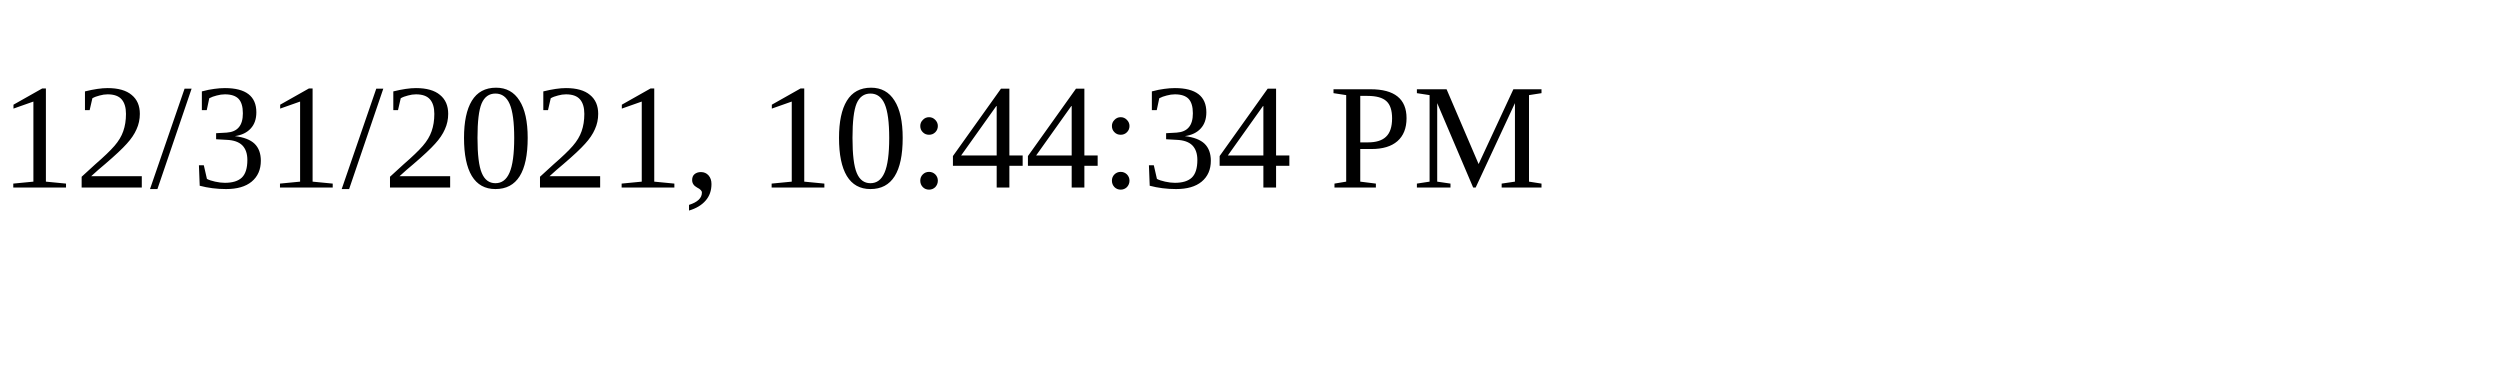
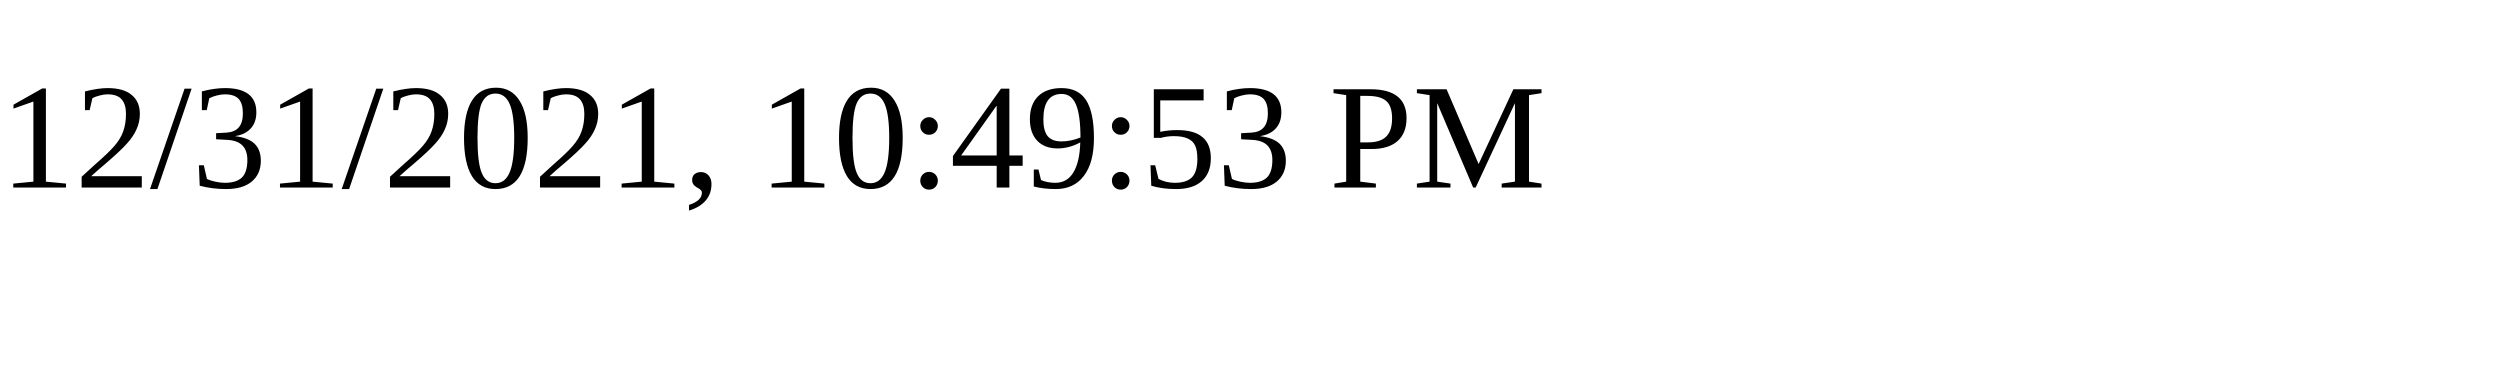
<svg xmlns="http://www.w3.org/2000/svg" height="30" width="200">
-   <text x="0" y="15">12/31/2021, 10:44:34 PM</text>
+   <text x="0" y="15">12/31/2021, 10:49:53 PM</text>
</svg>
